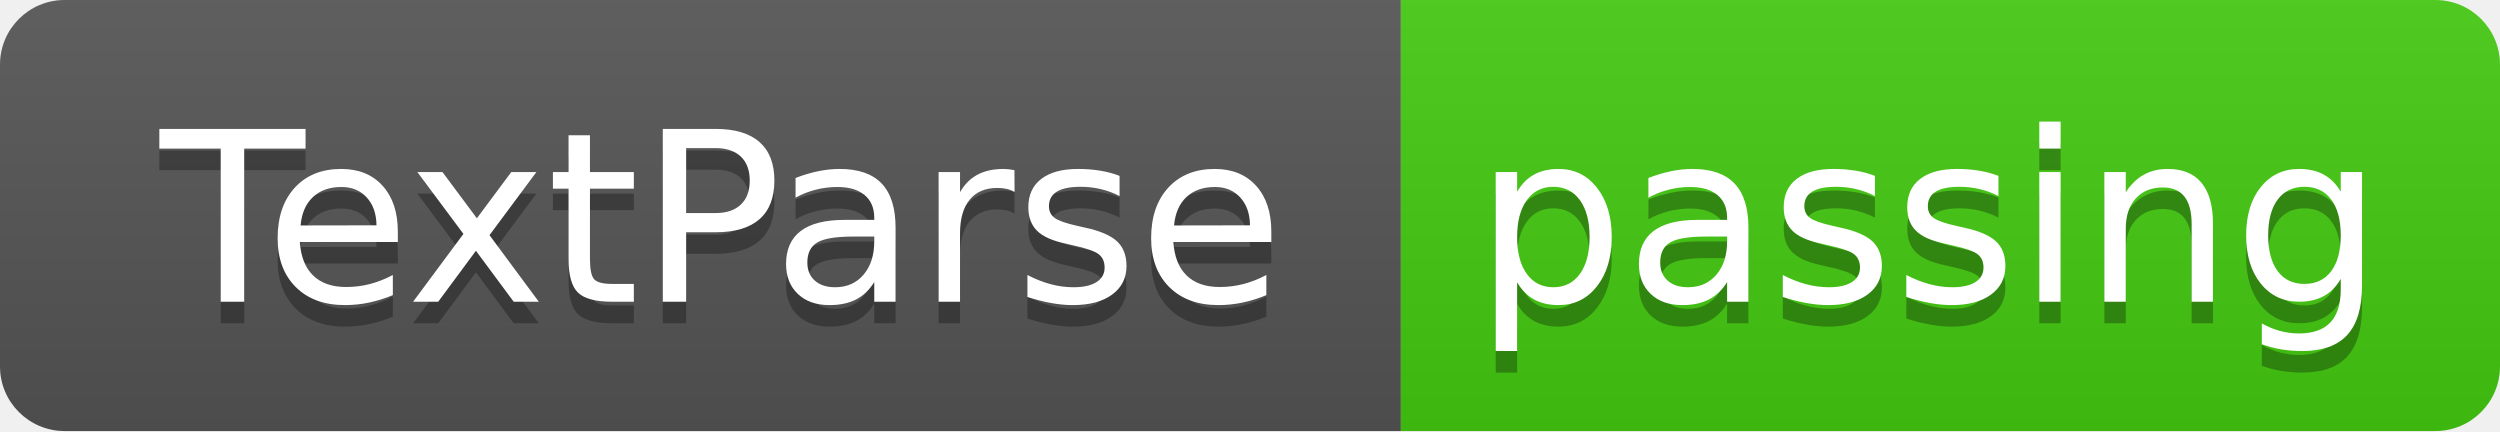
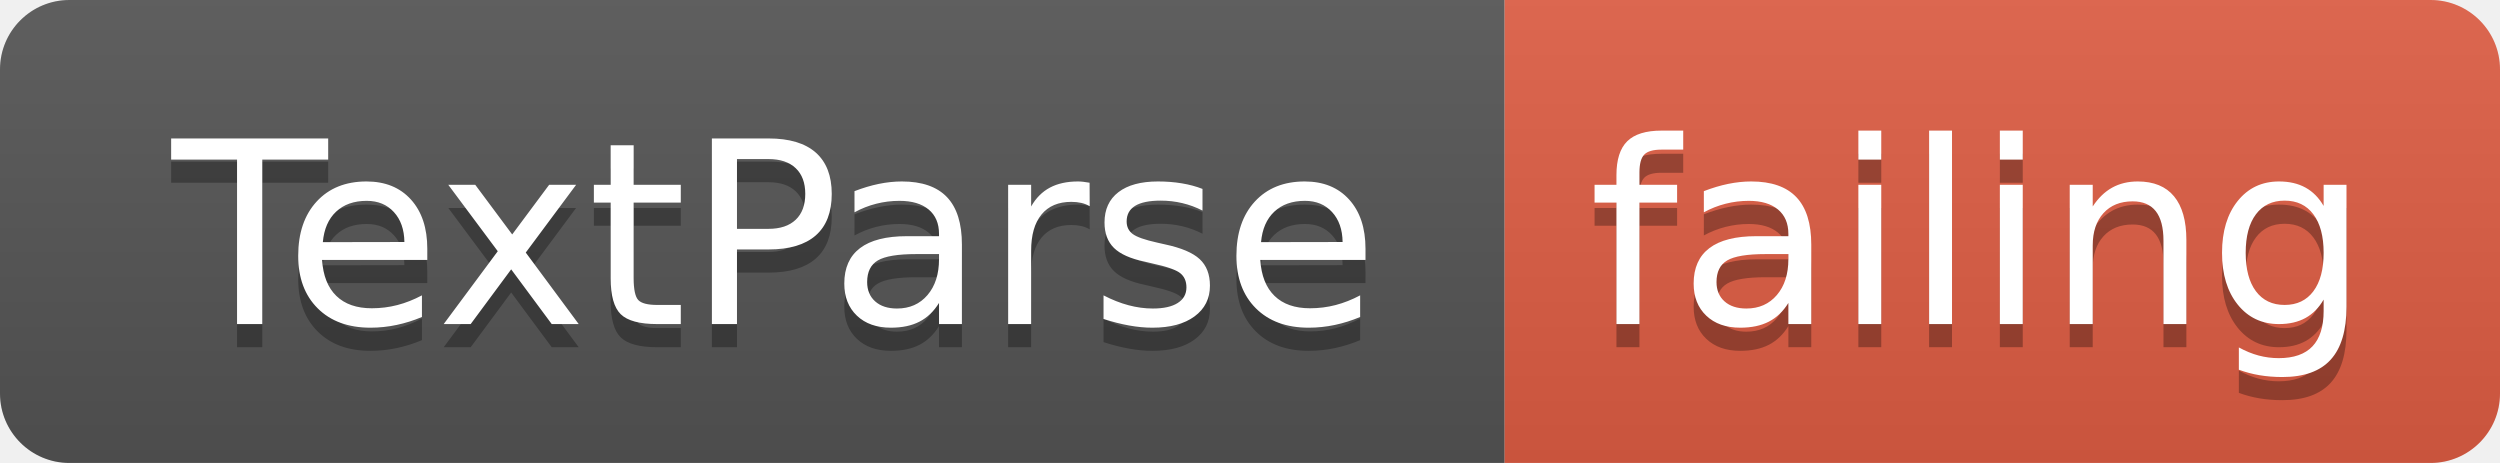
- <svg xmlns="http://www.w3.org/2000/svg" width="116" height="20">
+ <svg xmlns="http://www.w3.org/2000/svg" width="108" height="20">
  <linearGradient id="smooth" x2="0" y2="100%">
    <stop offset="0" stop-color="#bbb" stop-opacity=".1" />
    <stop offset="1" stop-opacity=".1" />
  </linearGradient>
  <clipPath id="round">
-     <rect width="116" height="20" rx="3" fill="#fff" />
+     <rect width="108" height="20" rx="3" fill="#fff" />
  </clipPath>
  <g clip-path="url(#round)">
    <rect width="65" height="20" fill="#555" />
-     <rect x="65" width="51" height="20" fill="#4c1" />
-     <rect width="116" height="20" fill="url(#smooth)" />
+     <rect x="65" width="43" height="20" fill="#e05d44" />
+     <rect width="108" height="20" fill="url(#smooth)" />
  </g>
  <g fill="#fff" text-anchor="middle" font-family="DejaVu Sans,Verdana,Geneva,sans-serif" font-size="110">
    <text x="335" y="150" fill="#010101" fill-opacity=".3" transform="scale(0.1)" textLength="550" lengthAdjust="spacing">TextParse</text>
    <text x="335" y="140" transform="scale(0.1)" textLength="550" lengthAdjust="spacing">TextParse</text>
-     <text x="895" y="150" fill="#010101" fill-opacity=".3" transform="scale(0.1)" textLength="410" lengthAdjust="spacing">passing</text>
-     <text x="895" y="140" transform="scale(0.1)" textLength="410" lengthAdjust="spacing">passing</text>
+     <text x="855" y="150" fill="#010101" fill-opacity=".3" transform="scale(0.1)" textLength="330" lengthAdjust="spacing">failing</text>
+     <text x="855" y="140" transform="scale(0.1)" textLength="330" lengthAdjust="spacing">failing</text>
  </g>
</svg>
